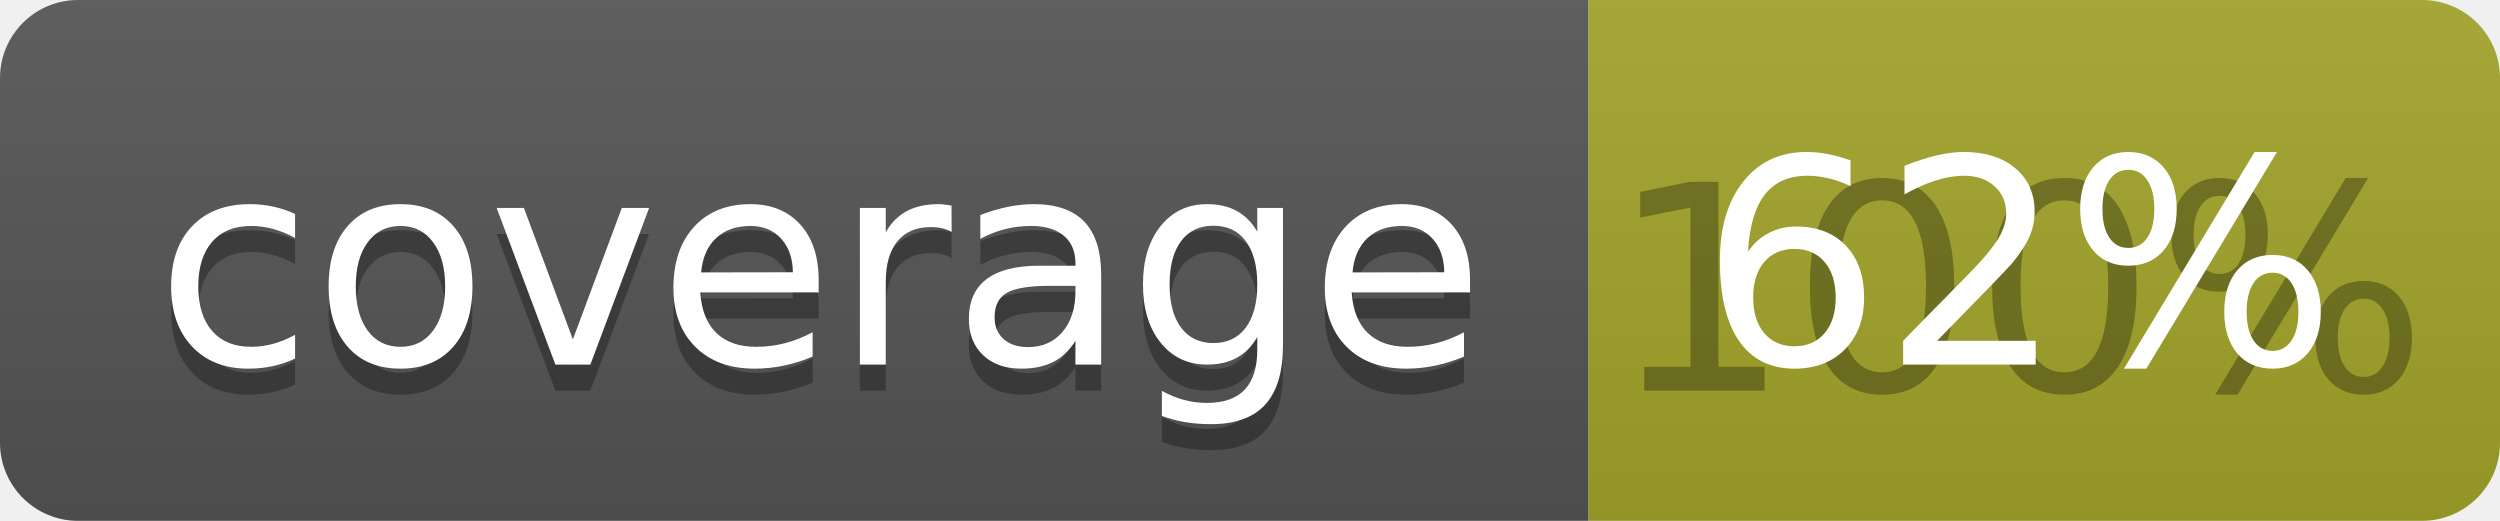
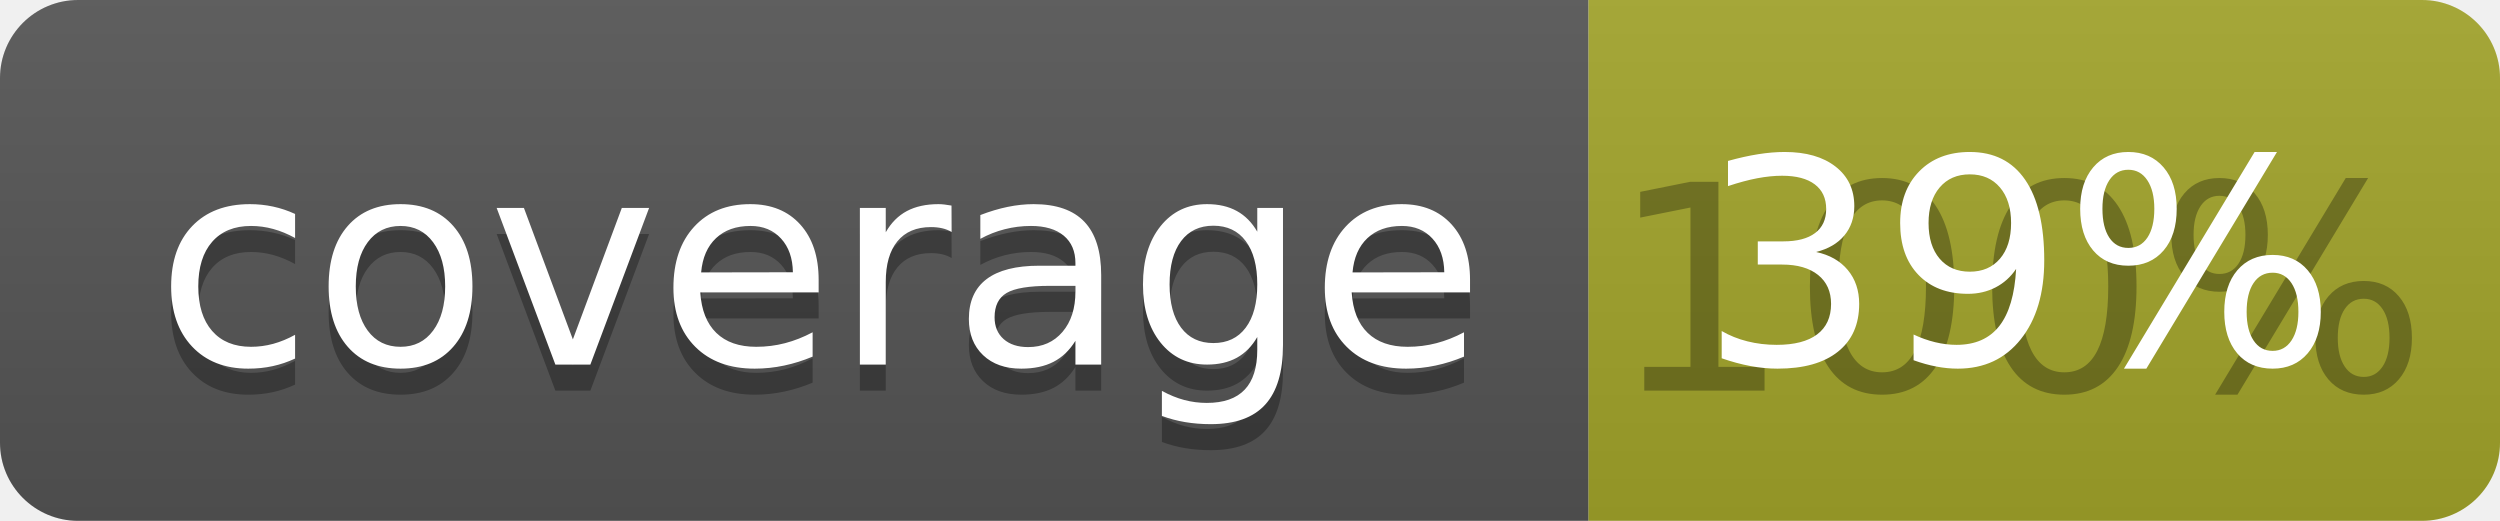
<svg xmlns="http://www.w3.org/2000/svg" width="96" height="20">
  <linearGradient id="b" x2="0" y2="100%">
    <stop offset="0" stop-color="#bbb" stop-opacity=".1" />
    <stop offset="1" stop-opacity=".1" />
  </linearGradient>
  <clipPath id="a">
    <rect width="96" height="20" rx="3" fill="#fff" />
  </clipPath>
  <g clip-path="url(#a)">
    <path fill="#555" d="M0 0h61v20H0z" />
    <path fill="#A3A52A" d="M61 0h35v20H61z" />
    <path fill="url(#b)" d="M0 0h96v20H0z" />
  </g>
  <g fill="#fff" text-anchor="middle" font-family="DejaVu Sans,Verdana,Geneva,sans-serif" font-size="110">
    <text x="315" y="150" fill="#010101" fill-opacity=".3" transform="scale(.1)" textLength="510">coverage</text>
    <text x="315" y="140" transform="scale(.1)" textLength="510">coverage</text>
    <text x="775" y="150" fill="#010101" fill-opacity=".3" transform="scale(.1)" textLength="250">100%</text>
-     <text x="775" y="140" transform="scale(.1)" textLength="250">62%</text>
+     <text x="775" y="140" transform="scale(.1)" textLength="250">39%</text>
  </g>
</svg>
